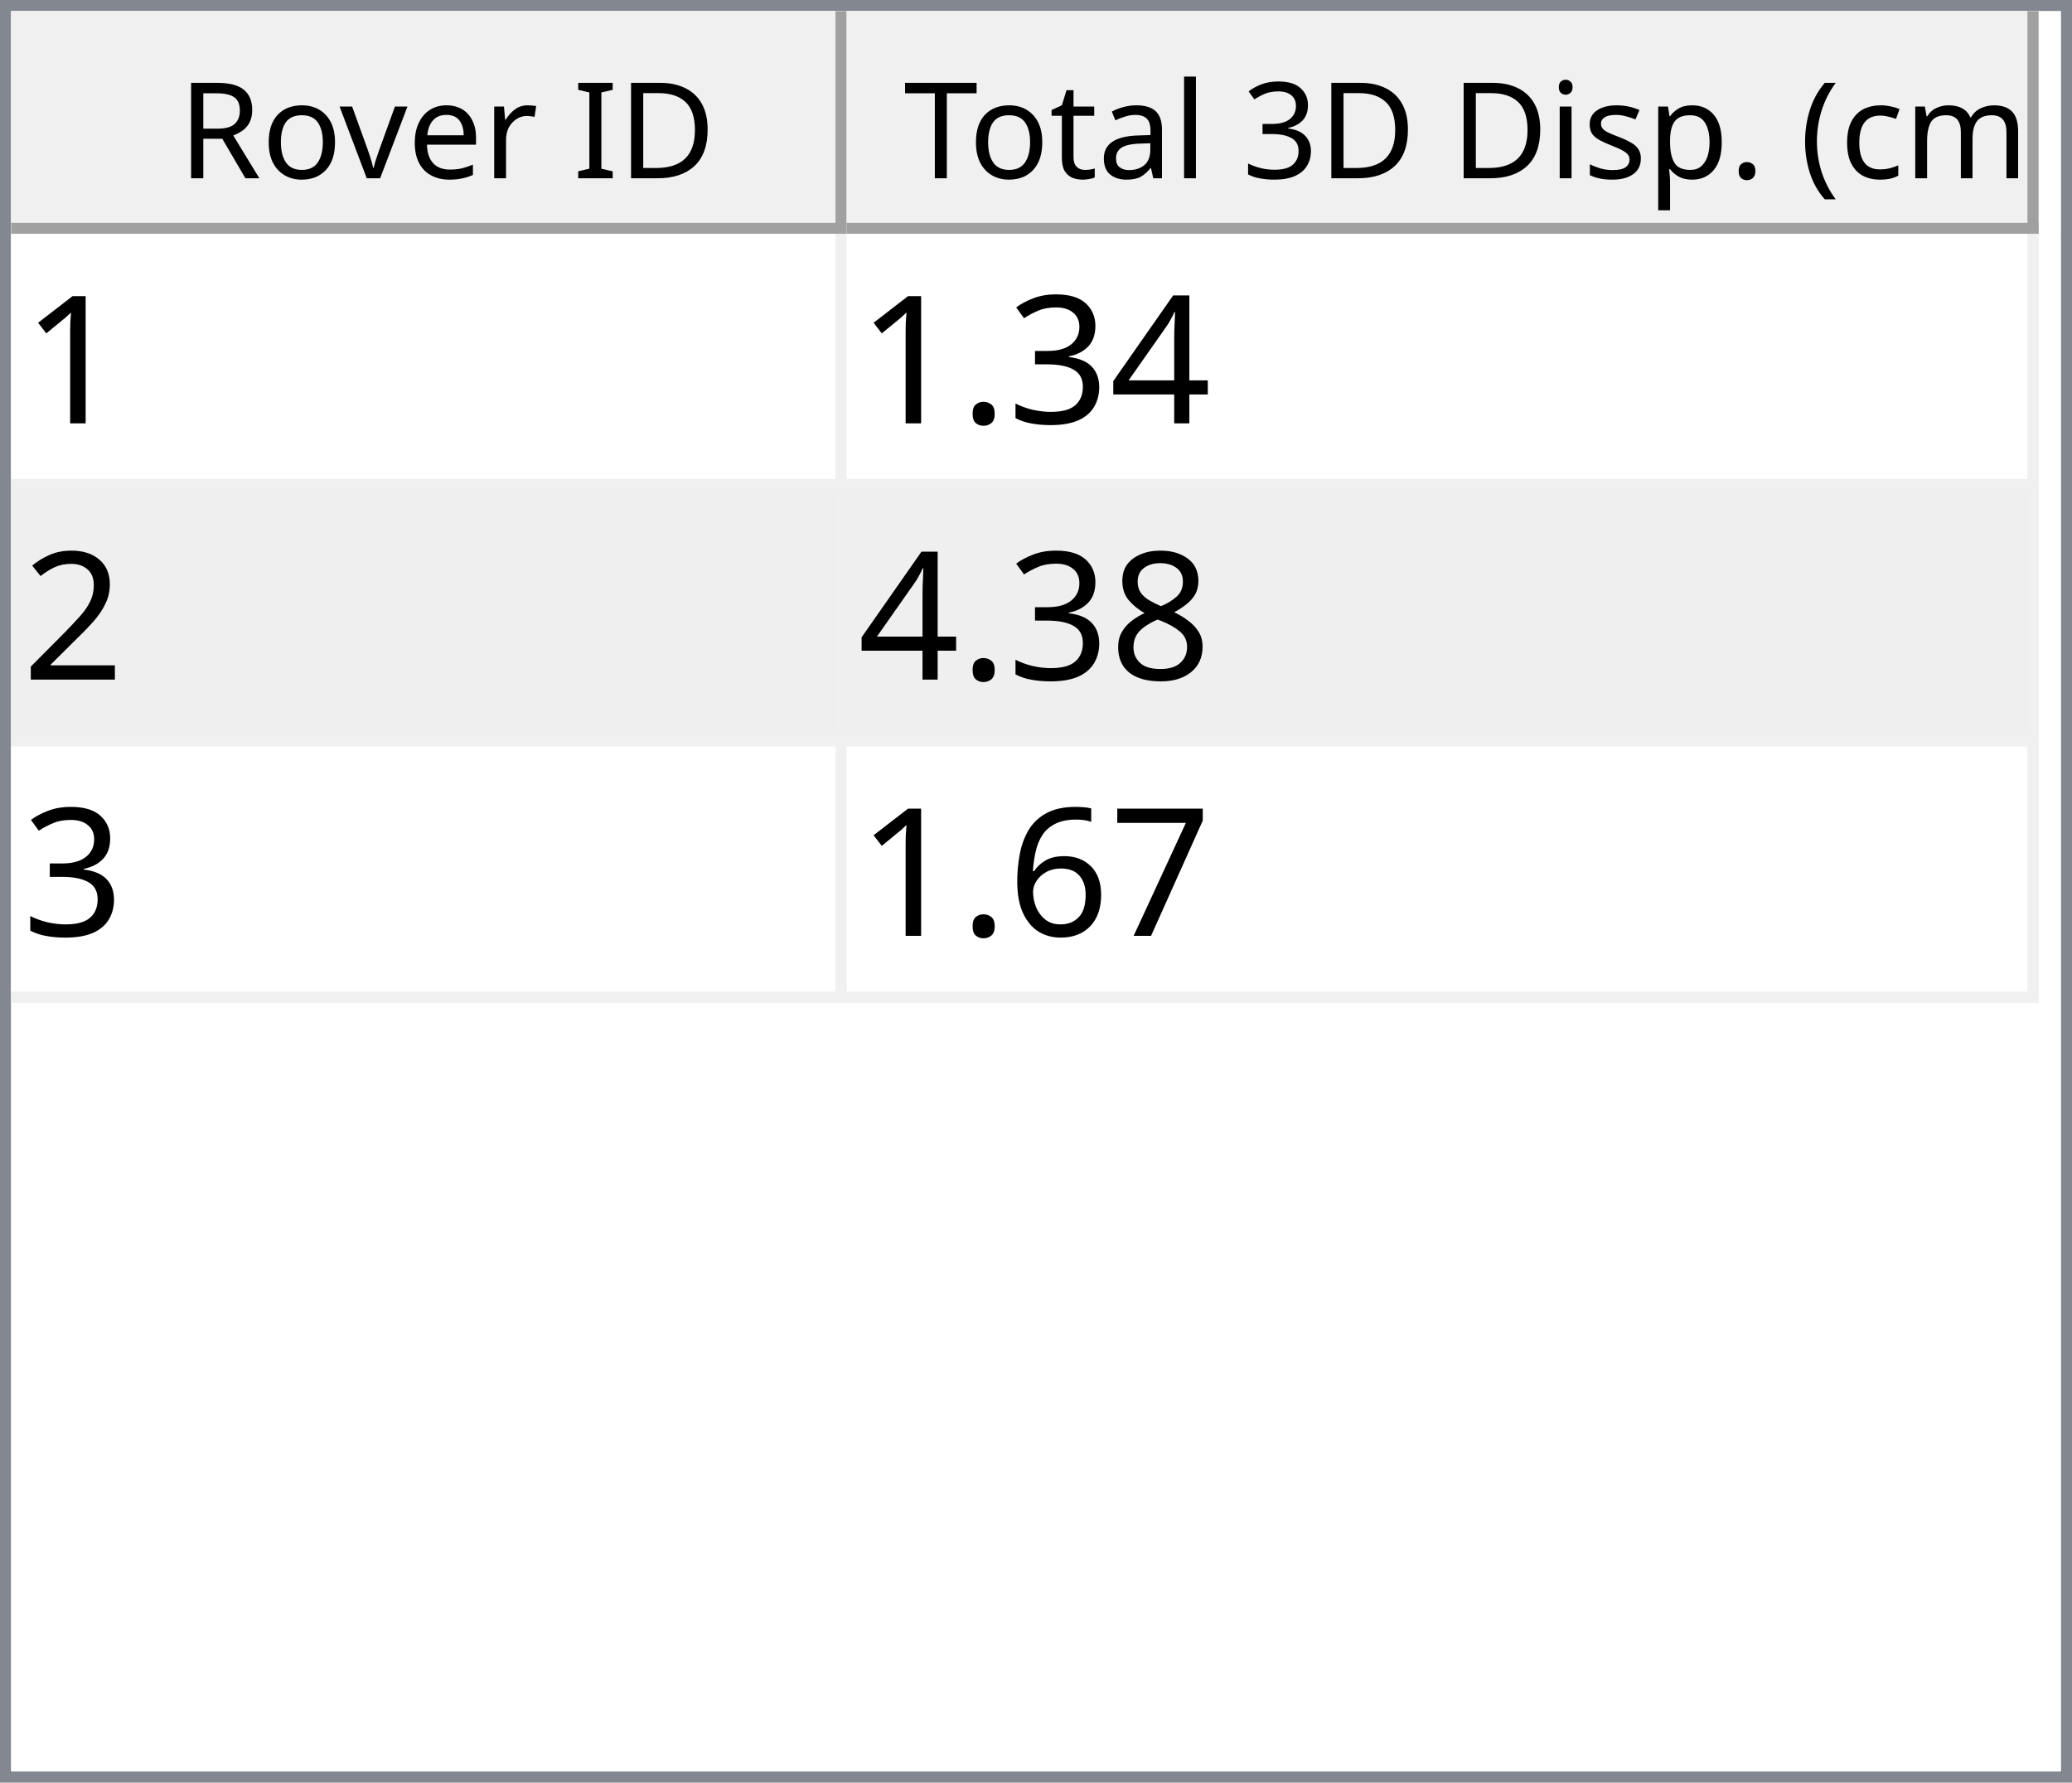
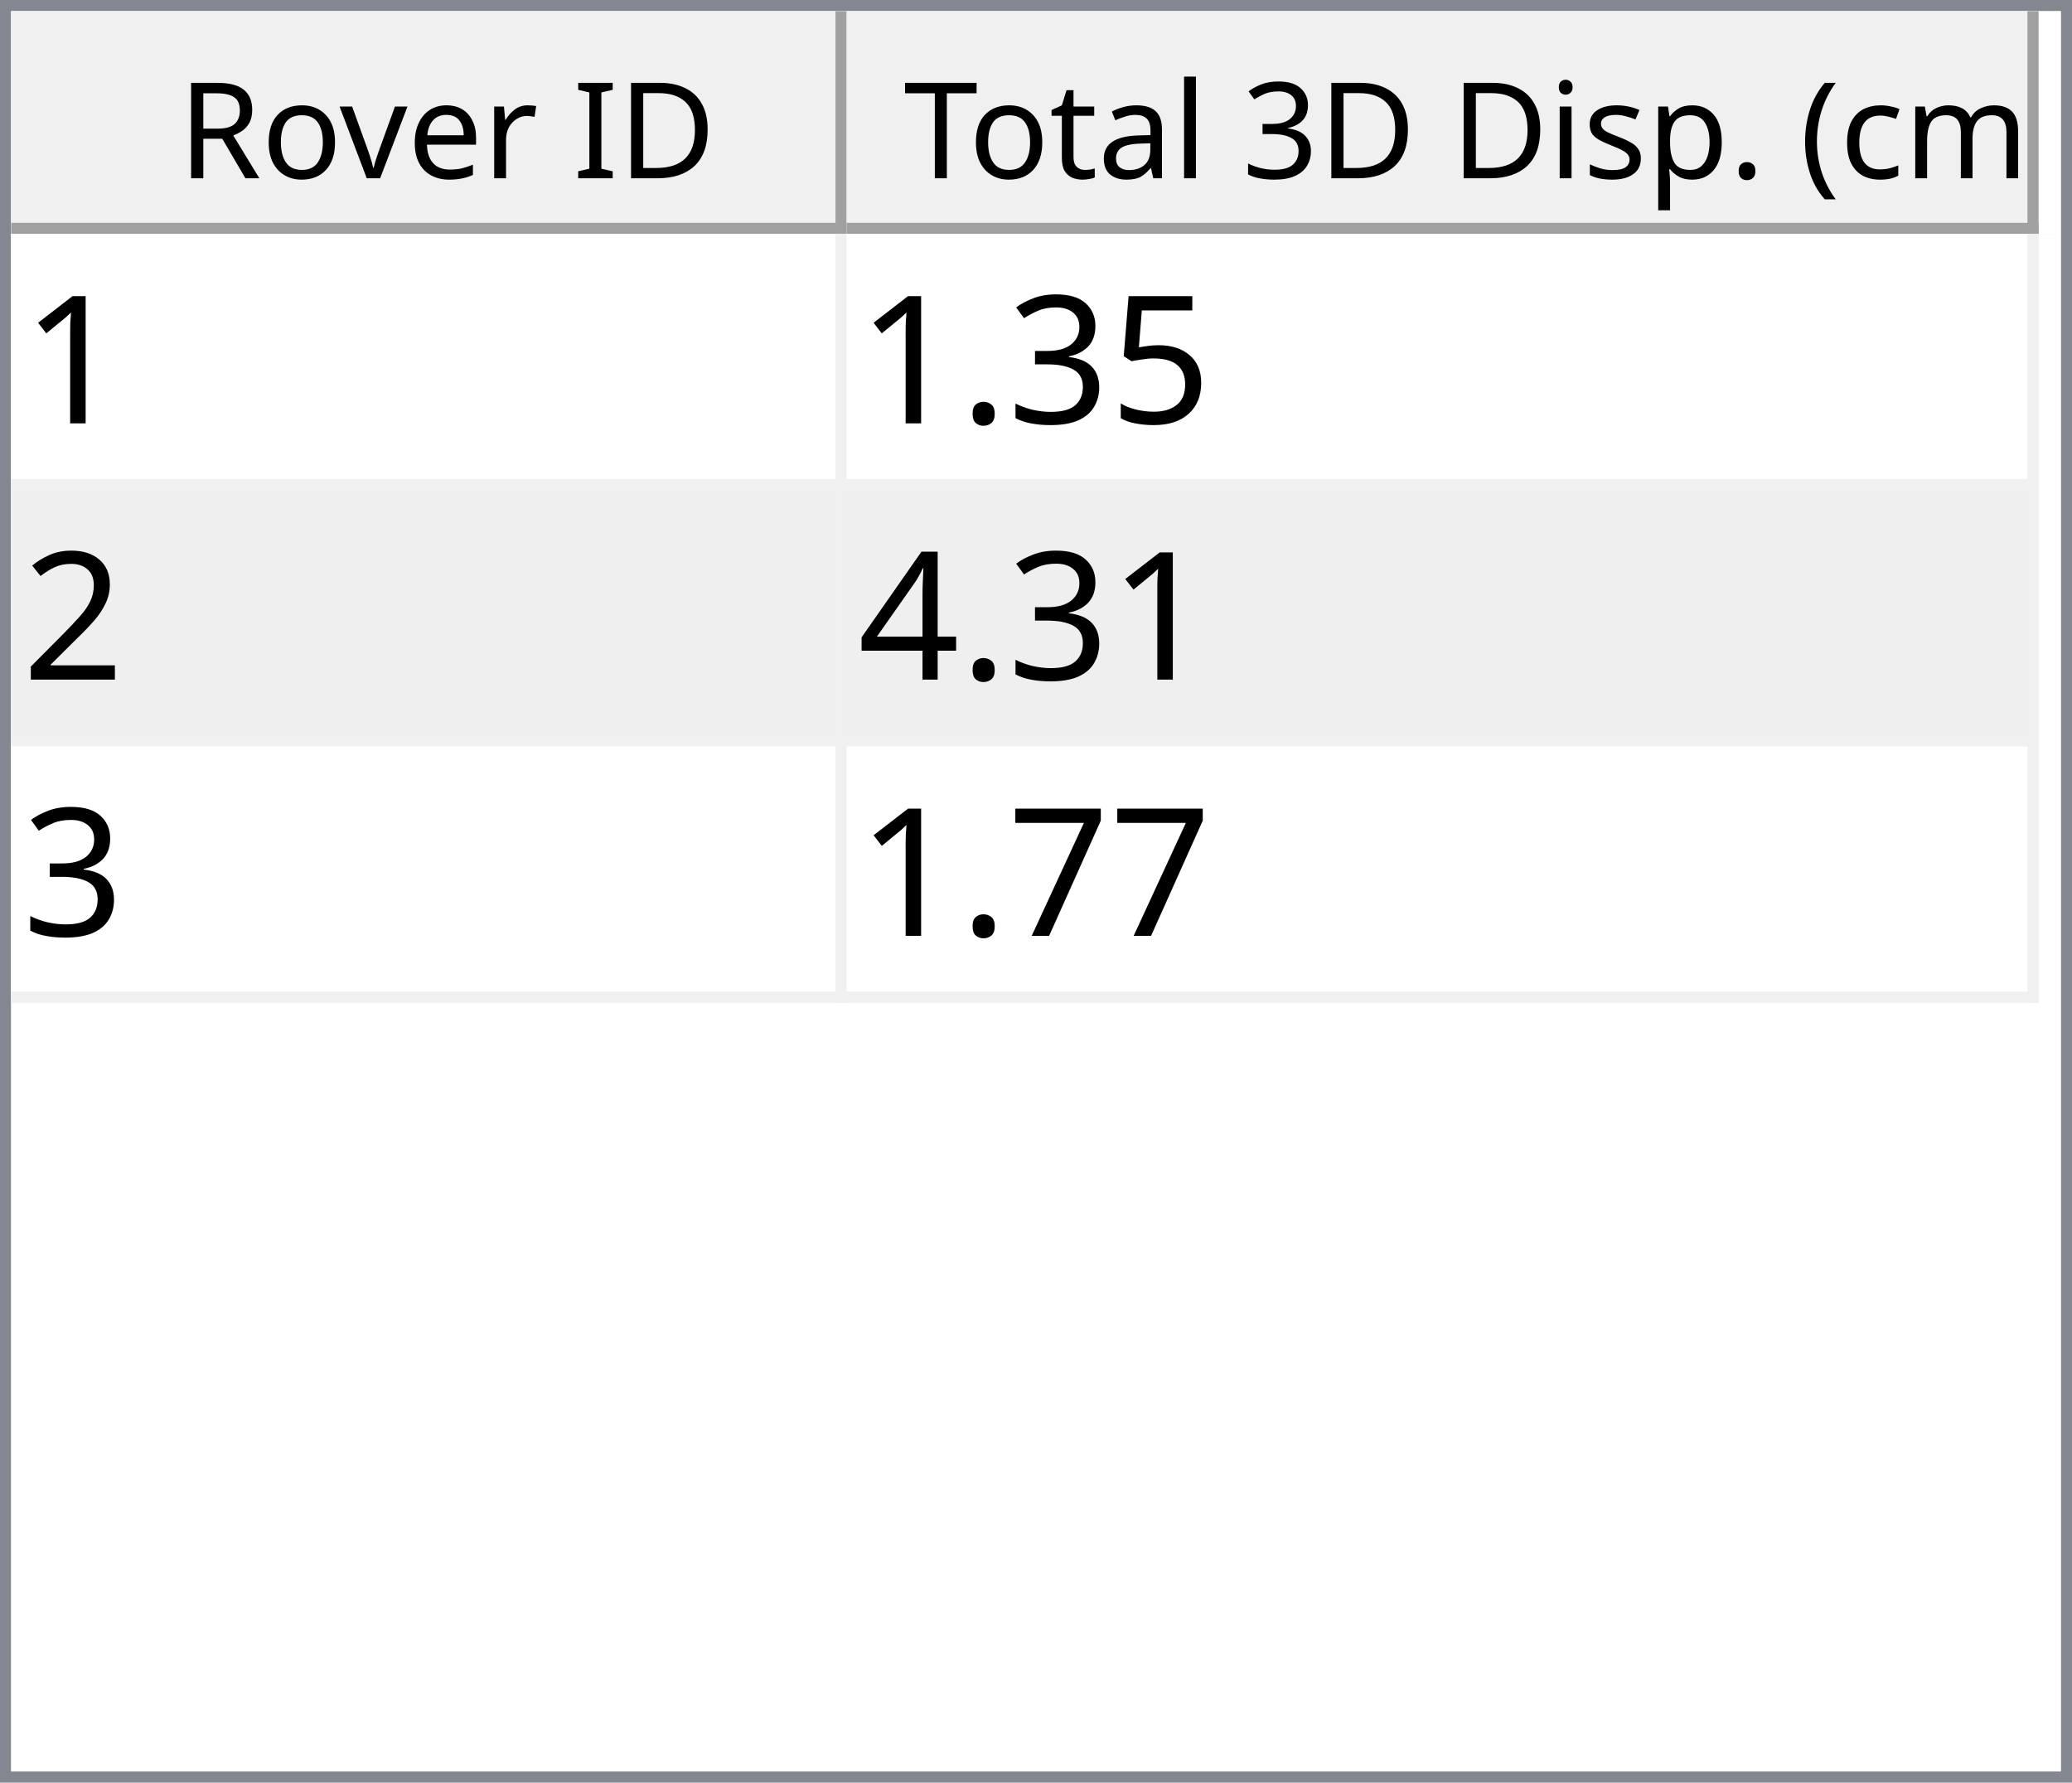
<svg xmlns="http://www.w3.org/2000/svg" style="fill-opacity:1; color-rendering:auto; color-interpolation:auto; text-rendering:auto; stroke:black; stroke-linecap:square; stroke-miterlimit:10; shape-rendering:auto; stroke-opacity:1; fill:black; stroke-dasharray:none; font-weight:normal; stroke-width:1; font-family:'Dialog'; font-style:normal; stroke-linejoin:miter; font-size:12px; stroke-dashoffset:0; image-rendering:auto;" width="186" height="160">
  <defs id="genericDefs" />
  <g>
    <defs id="defs1">
      <clipPath clipPathUnits="userSpaceOnUse" id="clipPath1">
        <path d="M0 0 L186 0 L186 160 L0 160 L0 0 Z" />
      </clipPath>
      <clipPath clipPathUnits="userSpaceOnUse" id="clipPath2">
        <path d="M0 0 L0 160 L186 160 L186 0 Z" />
      </clipPath>
      <clipPath clipPathUnits="userSpaceOnUse" id="clipPath3">
        <path d="M0 0 L0 20 L184 20 L184 0 Z" />
      </clipPath>
      <clipPath clipPathUnits="userSpaceOnUse" id="clipPath4">
        <path d="M0 0 L0 20 L75 20 L75 0 Z" />
      </clipPath>
      <clipPath clipPathUnits="userSpaceOnUse" id="clipPath5">
        <path d="M1 1 L1 19 L74 19 L74 1 Z" />
      </clipPath>
      <clipPath clipPathUnits="userSpaceOnUse" id="clipPath6">
        <path d="M0 0 L0 18 L73 18 L73 0 Z" />
      </clipPath>
      <clipPath clipPathUnits="userSpaceOnUse" id="clipPath7">
        <path d="M-0.5 -0.5 L-0.5 19.5 L74.5 19.5 L74.5 -0.5 Z" />
      </clipPath>
      <clipPath clipPathUnits="userSpaceOnUse" id="clipPath8">
        <path d="M0 0 L0 20 L107 20 L107 0 Z" />
      </clipPath>
      <clipPath clipPathUnits="userSpaceOnUse" id="clipPath9">
        <path d="M1 1 L1 19 L106 19 L106 1 Z" />
      </clipPath>
      <clipPath clipPathUnits="userSpaceOnUse" id="clipPath10">
        <path d="M0 0 L0 18 L105 18 L105 0 Z" />
      </clipPath>
      <clipPath clipPathUnits="userSpaceOnUse" id="clipPath11">
        <path d="M-0.5 -0.5 L-0.5 19.5 L106.5 19.5 L106.5 -0.5 Z" />
      </clipPath>
      <clipPath clipPathUnits="userSpaceOnUse" id="clipPath12">
        <path d="M0 0 L0 138 L184 138 L184 0 Z" />
      </clipPath>
      <clipPath clipPathUnits="userSpaceOnUse" id="clipPath13">
        <path d="M0 0 L0 69 L182 69 L182 0 Z" />
      </clipPath>
      <clipPath clipPathUnits="userSpaceOnUse" id="clipPath14">
        <path d="M-0.5 -0.5 L-0.5 68.5 L181.5 68.5 L181.5 -0.5 Z" />
      </clipPath>
      <clipPath clipPathUnits="userSpaceOnUse" id="clipPath15">
        <path d="M0 0 L0 22 L74 22 L74 0 Z" />
      </clipPath>
      <clipPath clipPathUnits="userSpaceOnUse" id="clipPath16">
        <path d="M0 0 L0 22 L106 22 L106 0 Z" />
      </clipPath>
      <font horiz-adv-x="64.551" id="font1">
        <font-face ascent="107.91" descent="25.098" units-per-em="100" style="font-style:normal; font-family:Segoe UI; font-weight:normal;" />
        <missing-glyph horiz-adv-x="64.551" d="M8.109 0 L8.109 68.266 L56.453 68.266 L56.453 0 L8.109 0 ZM15.328 7.234 L49.219 7.234 L49.219 61.031 L15.328 61.031 L15.328 7.234 Z" />
        <glyph unicode="D" horiz-adv-x="70.117" d="M9.188 0 L9.188 70.016 L28.516 70.016 Q65.531 70.016 65.531 35.891 Q65.531 19.672 55.25 9.836 Q44.969 0 27.734 0 L9.188 0 ZM17.391 62.594 L17.391 7.422 L27.828 7.422 Q41.609 7.422 49.273 14.797 Q56.938 22.172 56.938 35.688 Q56.938 62.594 28.328 62.594 L17.391 62.594 Z" />
        <glyph unicode="I" horiz-adv-x="26.611" d="M17.391 0 L9.188 0 L9.188 70.016 L17.391 70.016 L17.391 0 Z" />
        <glyph unicode=" " horiz-adv-x="27.393" d="" />
        <glyph unicode="r" horiz-adv-x="34.766" d="M34.188 41.891 Q32.078 43.5 28.125 43.5 Q23 43.5 19.555 38.672 Q16.109 33.844 16.109 25.484 L16.109 0 L8.109 0 L8.109 50 L16.109 50 L16.109 39.703 L16.312 39.703 Q18.016 44.969 21.531 47.922 Q25.047 50.875 29.391 50.875 Q32.516 50.875 34.188 50.203 L34.188 41.891 Z" />
        <glyph unicode="e" horiz-adv-x="52.295" d="M48.297 23 L12.984 23 Q13.188 14.656 17.484 10.109 Q21.781 5.562 29.297 5.562 Q37.75 5.562 44.828 11.141 L44.828 3.609 Q38.234 -1.172 27.391 -1.172 Q16.797 -1.172 10.742 5.641 Q4.688 12.453 4.688 24.812 Q4.688 36.469 11.305 43.82 Q17.922 51.172 27.734 51.172 Q37.547 51.172 42.922 44.828 Q48.297 38.484 48.297 27.203 L48.297 23 ZM40.094 29.781 Q40.047 36.719 36.75 40.578 Q33.453 44.438 27.594 44.438 Q21.922 44.438 17.969 40.383 Q14.016 36.328 13.094 29.781 L40.094 29.781 Z" />
        <glyph unicode="v" horiz-adv-x="47.9" d="M47.406 50 L27.484 0 L19.625 0 L0.688 50 L9.469 50 L22.172 13.672 Q23.578 9.672 23.922 6.688 L24.125 6.688 Q24.609 10.453 25.688 13.484 L38.969 50 L47.406 50 Z" />
        <glyph unicode="o" horiz-adv-x="58.594" d="M29 -1.172 Q17.922 -1.172 11.305 5.836 Q4.688 12.844 4.688 24.422 Q4.688 37.016 11.57 44.094 Q18.453 51.172 30.172 51.172 Q41.359 51.172 47.633 44.289 Q53.906 37.406 53.906 25.203 Q53.906 13.234 47.141 6.031 Q40.375 -1.172 29 -1.172 ZM29.594 44.438 Q21.875 44.438 17.383 39.188 Q12.891 33.938 12.891 24.703 Q12.891 15.828 17.43 10.695 Q21.969 5.562 29.594 5.562 Q37.359 5.562 41.531 10.594 Q45.703 15.625 45.703 24.906 Q45.703 34.281 41.531 39.359 Q37.359 44.438 29.594 44.438 Z" />
        <glyph unicode="R" horiz-adv-x="59.814" d="M59.375 0 L49.609 0 L37.891 19.625 Q36.281 22.359 34.766 24.289 Q33.25 26.219 31.664 27.438 Q30.078 28.656 28.25 29.219 Q26.422 29.781 24.125 29.781 L17.391 29.781 L17.391 0 L9.188 0 L9.188 70.016 L30.078 70.016 Q34.672 70.016 38.555 68.867 Q42.438 67.719 45.289 65.375 Q48.141 63.031 49.758 59.547 Q51.375 56.062 51.375 51.375 Q51.375 47.703 50.273 44.656 Q49.172 41.609 47.148 39.211 Q45.125 36.812 42.266 35.133 Q39.406 33.453 35.844 32.516 L35.844 32.328 Q37.594 31.547 38.891 30.547 Q40.188 29.547 41.359 28.18 Q42.531 26.812 43.68 25.078 Q44.828 23.344 46.234 21.047 L59.375 0 ZM17.391 62.594 L17.391 37.203 L28.516 37.203 Q31.594 37.203 34.203 38.133 Q36.812 39.062 38.719 40.797 Q40.625 42.531 41.703 45.047 Q42.781 47.562 42.781 50.688 Q42.781 56.297 39.141 59.445 Q35.5 62.594 28.609 62.594 L17.391 62.594 Z" />
        <glyph unicode=")" horiz-adv-x="30.176" d="M8.297 -15.922 L1.172 -15.922 Q16.406 2.344 16.406 26.812 Q16.406 51.469 1.078 70.016 L8.297 70.016 Q23.531 52.156 23.531 26.703 Q23.531 1.375 8.297 -15.922 Z" />
        <glyph unicode="m" horiz-adv-x="86.133" d="M79.109 0 L71.094 0 L71.094 28.719 Q71.094 37.016 68.531 40.727 Q65.969 44.438 59.906 44.438 Q54.781 44.438 51.195 39.75 Q47.609 35.062 47.609 28.516 L47.609 0 L39.594 0 L39.594 29.688 Q39.594 44.438 28.219 44.438 Q22.953 44.438 19.531 40.016 Q16.109 35.594 16.109 28.516 L16.109 0 L8.109 0 L8.109 50 L16.109 50 L16.109 42.094 L16.312 42.094 Q21.625 51.172 31.844 51.172 Q36.969 51.172 40.773 48.312 Q44.578 45.453 46 40.828 Q51.562 51.172 62.594 51.172 Q79.109 51.172 79.109 30.812 L79.109 0 Z" />
        <glyph unicode="c" horiz-adv-x="46.191" d="M42.188 2.297 Q36.422 -1.172 28.516 -1.172 Q17.828 -1.172 11.258 5.789 Q4.688 12.75 4.688 23.828 Q4.688 36.188 11.766 43.68 Q18.844 51.172 30.672 51.172 Q37.25 51.172 42.281 48.734 L42.281 40.531 Q36.719 44.438 30.375 44.438 Q22.703 44.438 17.797 38.945 Q12.891 33.453 12.891 24.516 Q12.891 15.719 17.508 10.641 Q22.125 5.562 29.891 5.562 Q36.422 5.562 42.188 9.906 L42.188 2.297 Z" />
        <glyph unicode="(" horiz-adv-x="30.176" d="M29.109 -15.922 L21.969 -15.922 Q6.844 1.375 6.844 26.703 Q6.844 52.156 21.969 70.016 L29.203 70.016 Q13.875 51.469 13.875 26.812 Q13.875 2.344 29.109 -15.922 Z" />
        <glyph unicode="." horiz-adv-x="21.68" d="M10.891 -1.078 Q8.641 -1.078 7.055 0.539 Q5.469 2.156 5.469 4.391 Q5.469 6.641 7.055 8.273 Q8.641 9.906 10.891 9.906 Q13.188 9.906 14.797 8.273 Q16.406 6.641 16.406 4.391 Q16.406 2.156 14.797 0.539 Q13.188 -1.078 10.891 -1.078 Z" />
        <glyph unicode="p" horiz-adv-x="58.789" d="M16.312 7.234 L16.109 7.234 L16.109 -23 L8.109 -23 L8.109 50 L16.109 50 L16.109 41.219 L16.312 41.219 Q22.219 51.172 33.594 51.172 Q43.266 51.172 48.688 44.461 Q54.109 37.75 54.109 26.469 Q54.109 13.922 48 6.375 Q41.891 -1.172 31.297 -1.172 Q21.578 -1.172 16.312 7.234 ZM16.109 27.391 L16.109 20.406 Q16.109 14.203 20.141 9.883 Q24.172 5.562 30.375 5.562 Q37.641 5.562 41.773 11.133 Q45.906 16.703 45.906 26.609 Q45.906 34.969 42.047 39.703 Q38.188 44.438 31.594 44.438 Q24.609 44.438 20.359 39.578 Q16.109 34.719 16.109 27.391 Z" />
        <glyph unicode="s" horiz-adv-x="42.432" d="M5.078 1.812 L5.078 10.406 Q11.625 5.562 19.484 5.562 Q30.031 5.562 30.031 12.594 Q30.031 14.594 29.125 15.992 Q28.219 17.391 26.68 18.461 Q25.141 19.531 23.07 20.383 Q21 21.234 18.609 22.172 Q15.281 23.484 12.766 24.828 Q10.25 26.172 8.57 27.859 Q6.891 29.547 6.031 31.695 Q5.172 33.844 5.172 36.719 Q5.172 40.234 6.789 42.945 Q8.406 45.656 11.086 47.484 Q13.766 49.312 17.211 50.242 Q20.656 51.172 24.312 51.172 Q30.812 51.172 35.938 48.922 L35.938 40.828 Q30.422 44.438 23.25 44.438 Q21 44.438 19.195 43.922 Q17.391 43.406 16.094 42.477 Q14.797 41.547 14.086 40.258 Q13.375 38.969 13.375 37.406 Q13.375 35.453 14.086 34.133 Q14.797 32.812 16.164 31.789 Q17.531 30.766 19.484 29.938 Q21.438 29.109 23.922 28.125 Q27.25 26.859 29.883 25.516 Q32.516 24.172 34.375 22.484 Q36.234 20.797 37.234 18.602 Q38.234 16.406 38.234 13.375 Q38.234 9.672 36.602 6.938 Q34.969 4.203 32.234 2.398 Q29.5 0.594 25.93 -0.289 Q22.359 -1.172 18.453 -1.172 Q10.75 -1.172 5.078 1.812 Z" />
        <glyph unicode="i" horiz-adv-x="24.219" d="M12.203 62.703 Q10.062 62.703 8.547 64.164 Q7.031 65.625 7.031 67.875 Q7.031 70.125 8.547 71.609 Q10.062 73.094 12.203 73.094 Q14.406 73.094 15.945 71.609 Q17.484 70.125 17.484 67.875 Q17.484 65.719 15.945 64.211 Q14.406 62.703 12.203 62.703 ZM16.109 0 L8.109 0 L8.109 50 L16.109 50 L16.109 0 Z" />
        <glyph unicode="3" horiz-adv-x="53.906" d="M46.531 19.828 Q46.531 15.094 44.75 11.211 Q42.969 7.328 39.719 4.57 Q36.469 1.812 31.93 0.297 Q27.391 -1.219 21.922 -1.219 Q11.922 -1.219 6 2.594 L6 11.188 Q13.094 5.609 22.219 5.609 Q25.875 5.609 28.828 6.539 Q31.781 7.469 33.906 9.227 Q36.031 10.984 37.18 13.477 Q38.328 15.969 38.328 19.094 Q38.328 32.812 18.797 32.812 L12.984 32.812 L12.984 39.594 L18.5 39.594 Q35.797 39.594 35.797 52.484 Q35.797 64.406 22.609 64.406 Q15.188 64.406 8.688 59.422 L8.688 67.188 Q15.375 71.188 24.609 71.188 Q29 71.188 32.57 69.969 Q36.141 68.75 38.68 66.555 Q41.219 64.359 42.609 61.281 Q44 58.203 44 54.5 Q44 40.672 30.031 36.719 L30.031 36.531 Q33.594 36.141 36.625 34.797 Q39.656 33.453 41.852 31.305 Q44.047 29.156 45.289 26.25 Q46.531 23.344 46.531 19.828 Z" />
        <glyph unicode="l" horiz-adv-x="24.219" d="M16.109 0 L8.109 0 L8.109 74.031 L16.109 74.031 L16.109 0 Z" />
        <glyph unicode="a" horiz-adv-x="50.879" d="M43.891 0 L35.891 0 L35.891 7.812 L35.688 7.812 Q30.469 -1.172 20.312 -1.172 Q12.844 -1.172 8.617 2.781 Q4.391 6.734 4.391 13.281 Q4.391 27.297 20.906 29.594 L35.891 31.688 Q35.891 44.438 25.594 44.438 Q16.547 44.438 9.281 38.281 L9.281 46.484 Q16.656 51.172 26.266 51.172 Q43.891 51.172 43.891 32.516 L43.891 0 ZM35.891 25.297 L23.828 23.641 Q18.266 22.859 15.43 20.875 Q12.594 18.891 12.594 13.875 Q12.594 10.203 15.211 7.883 Q17.828 5.562 22.172 5.562 Q28.125 5.562 32.008 9.742 Q35.891 13.922 35.891 20.312 L35.891 25.297 Z" />
        <glyph unicode="t" horiz-adv-x="33.887" d="M31.297 0.484 Q28.469 -1.078 23.828 -1.078 Q10.688 -1.078 10.688 13.578 L10.688 43.172 L2.094 43.172 L2.094 50 L10.688 50 L10.688 62.203 L18.703 64.797 L18.703 50 L31.297 50 L31.297 43.172 L18.703 43.172 L18.703 14.984 Q18.703 9.969 20.414 7.82 Q22.125 5.672 26.078 5.672 Q29.109 5.672 31.297 7.328 L31.297 0.484 Z" />
        <glyph unicode="T" horiz-adv-x="52.393" d="M50.594 62.594 L30.375 62.594 L30.375 0 L22.172 0 L22.172 62.594 L2 62.594 L2 70.016 L50.594 70.016 L50.594 62.594 Z" />
      </font>
      <font horiz-adv-x="75.0" id="font2">
        <font-face ascent="100.537" descent="21.973" units-per-em="100" style="font-style:normal; font-family:sans-serif; font-weight:normal;" />
        <missing-glyph horiz-adv-x="75.0" d="M12.5 0 L12.5 62.5 L62.5 62.5 L62.5 0 L12.5 0 ZM14.062 1.562 L60.938 1.562 L60.938 60.938 L14.062 60.938 L14.062 1.562 Z" />
        <glyph unicode="1" horiz-adv-x="55.615" d="M37.25 0 L28.469 0 L28.469 56 Q25.297 52.984 20.141 49.953 Q14.984 46.922 10.891 45.406 L10.891 53.906 Q18.266 57.375 23.781 62.305 Q29.297 67.234 31.594 71.875 L37.25 71.875 L37.25 0 Z" />
-         <glyph unicode="4" horiz-adv-x="55.615" d="M32.328 0 L32.328 17.141 L1.266 17.141 L1.266 25.203 L33.938 71.578 L41.109 71.578 L41.109 25.203 L50.781 25.203 L50.781 17.141 L41.109 17.141 L41.109 0 L32.328 0 ZM32.328 25.203 L32.328 57.469 L9.906 25.203 L32.328 25.203 Z" />
+         <glyph unicode="5" horiz-adv-x="55.615" d="M4.156 18.75 L13.375 19.531 Q14.406 12.797 18.141 9.398 Q21.875 6 27.156 6 Q33.5 6 37.891 10.789 Q42.281 15.578 42.281 23.484 Q42.281 31 38.062 35.352 Q33.844 39.703 27 39.703 Q22.75 39.703 19.336 37.773 Q15.922 35.844 13.969 32.766 L5.719 33.844 L12.641 70.609 L48.25 70.609 L48.25 62.203 L19.672 62.203 L15.828 42.969 Q22.266 47.469 29.344 47.469 Q38.719 47.469 45.164 40.969 Q51.609 34.469 51.609 24.266 Q51.609 14.547 45.953 7.469 Q39.062 -1.219 27.156 -1.219 Q17.391 -1.219 11.211 4.25 Q5.031 9.719 4.156 18.75 Z" />
        <glyph unicode="3" horiz-adv-x="55.615" d="M4.203 18.891 L12.984 20.062 Q14.5 12.594 18.141 9.297 Q21.781 6 27 6 Q33.203 6 37.477 10.297 Q41.75 14.594 41.75 20.953 Q41.75 27 37.797 30.93 Q33.844 34.859 27.734 34.859 Q25.25 34.859 21.531 33.891 L22.516 41.609 Q23.391 41.5 23.922 41.5 Q29.547 41.5 34.039 44.43 Q38.531 47.359 38.531 53.469 Q38.531 58.297 35.258 61.477 Q31.984 64.656 26.812 64.656 Q21.688 64.656 18.266 61.43 Q14.844 58.203 13.875 51.766 L5.078 53.328 Q6.688 62.156 12.398 67.016 Q18.109 71.875 26.609 71.875 Q32.469 71.875 37.398 69.359 Q42.328 66.844 44.945 62.5 Q47.562 58.156 47.562 53.266 Q47.562 48.641 45.07 44.828 Q42.578 41.016 37.703 38.766 Q44.047 37.312 47.562 32.695 Q51.078 28.078 51.078 21.141 Q51.078 11.766 44.242 5.25 Q37.406 -1.266 26.953 -1.266 Q17.531 -1.266 11.305 4.352 Q5.078 9.969 4.203 18.891 Z" />
        <glyph unicode="." horiz-adv-x="27.783" d="M9.078 0 L9.078 10.016 L19.094 10.016 L19.094 0 L9.078 0 Z" />
        <glyph unicode="2" horiz-adv-x="55.615" d="M50.344 8.453 L50.344 0 L3.031 0 Q2.938 3.172 4.047 6.109 Q5.859 10.938 9.836 15.625 Q13.812 20.312 21.344 26.469 Q33.016 36.031 37.117 41.625 Q41.219 47.219 41.219 52.203 Q41.219 57.422 37.477 61.008 Q33.734 64.594 27.734 64.594 Q21.391 64.594 17.578 60.789 Q13.766 56.984 13.719 50.25 L4.688 51.172 Q5.609 61.281 11.664 66.578 Q17.719 71.875 27.938 71.875 Q38.234 71.875 44.242 66.164 Q50.25 60.453 50.25 52 Q50.25 47.703 48.492 43.555 Q46.734 39.406 42.656 34.812 Q38.578 30.219 29.109 22.219 Q21.188 15.578 18.945 13.211 Q16.703 10.844 15.234 8.453 L50.344 8.453 Z" />
-         <glyph unicode="8" horiz-adv-x="55.615" d="M17.672 38.812 Q12.203 40.828 9.57 44.539 Q6.938 48.25 6.938 53.422 Q6.938 61.234 12.555 66.555 Q18.172 71.875 27.484 71.875 Q36.859 71.875 42.578 66.43 Q48.297 60.984 48.297 53.172 Q48.297 48.188 45.68 44.508 Q43.062 40.828 37.75 38.812 Q44.344 36.672 47.781 31.883 Q51.219 27.094 51.219 20.453 Q51.219 11.281 44.727 5.031 Q38.234 -1.219 27.641 -1.219 Q17.047 -1.219 10.547 5.055 Q4.047 11.328 4.047 20.703 Q4.047 27.688 7.594 32.398 Q11.141 37.109 17.672 38.812 ZM15.922 53.719 Q15.922 48.641 19.195 45.414 Q22.469 42.188 27.688 42.188 Q32.766 42.188 36.016 45.383 Q39.266 48.578 39.266 53.219 Q39.266 58.062 35.914 61.359 Q32.562 64.656 27.594 64.656 Q22.562 64.656 19.242 61.43 Q15.922 58.203 15.922 53.719 ZM13.094 20.656 Q13.094 16.891 14.875 13.375 Q16.656 9.859 20.172 7.93 Q23.688 6 27.734 6 Q34.031 6 38.133 10.055 Q42.234 14.109 42.234 20.359 Q42.234 26.703 38.016 30.859 Q33.797 35.016 27.438 35.016 Q21.234 35.016 17.164 30.914 Q13.094 26.812 13.094 20.656 Z" />
+         <glyph unicode="4" horiz-adv-x="55.615" d="M32.328 0 L32.328 17.141 L1.266 17.141 L1.266 25.203 L33.938 71.578 L41.109 71.578 L41.109 25.203 L50.781 25.203 L50.781 17.141 L41.109 17.141 L41.109 0 L32.328 0 ZM32.328 25.203 L32.328 57.469 L9.906 25.203 L32.328 25.203 Z" />
        <glyph unicode="7" horiz-adv-x="55.615" d="M4.734 62.203 L4.734 70.656 L51.078 70.656 L51.078 63.812 Q44.234 56.547 37.523 44.484 Q30.812 32.422 27.156 19.672 Q24.516 10.688 23.781 0 L14.75 0 Q14.891 8.453 18.062 20.414 Q21.234 32.375 27.172 43.484 Q33.109 54.594 39.797 62.203 L4.734 62.203 Z" />
-         <glyph unicode="6" horiz-adv-x="55.615" d="M49.75 54.047 L41.016 53.375 Q39.844 58.547 37.703 60.891 Q34.125 64.656 28.906 64.656 Q24.703 64.656 21.531 62.312 Q17.391 59.281 14.992 53.469 Q12.594 47.656 12.5 36.922 Q15.672 41.75 20.266 44.094 Q24.859 46.438 29.891 46.438 Q38.672 46.438 44.852 39.969 Q51.031 33.5 51.031 23.25 Q51.031 16.5 48.125 10.719 Q45.219 4.938 40.141 1.859 Q35.062 -1.219 28.609 -1.219 Q17.625 -1.219 10.695 6.859 Q3.766 14.938 3.766 33.5 Q3.766 54.25 11.422 63.672 Q18.109 71.875 29.438 71.875 Q37.891 71.875 43.289 67.141 Q48.688 62.406 49.75 54.047 ZM13.875 23.188 Q13.875 18.656 15.797 14.508 Q17.719 10.359 21.188 8.18 Q24.656 6 28.469 6 Q34.031 6 38.039 10.492 Q42.047 14.984 42.047 22.703 Q42.047 30.125 38.086 34.398 Q34.125 38.672 28.125 38.672 Q22.172 38.672 18.023 34.398 Q13.875 30.125 13.875 23.188 Z" />
      </font>
    </defs>
    <g style="fill:white; stroke:white;">
      <rect x="0" y="0" width="186" style="clip-path:url(#clipPath1); stroke:none;" height="160" />
    </g>
    <g style="fill:white; text-rendering:optimizeSpeed; color-rendering:optimizeSpeed; image-rendering:optimizeSpeed; shape-rendering:crispEdges; stroke:white; color-interpolation:sRGB;">
      <rect x="0" width="186" height="160" y="0" style="stroke:none;" />
      <path style="stroke:none;" d="M0 160 L186 160 L186 0 L0 0 Z" />
    </g>
    <g style="fill:rgb(240,240,240); font-family:'Segoe UI'; stroke:rgb(240,240,240);">
      <rect x="0" y="0" width="186" style="clip-path:url(#clipPath2); stroke:none;" height="160" />
    </g>
    <g style="fill:rgb(130,135,144); font-family:'Segoe UI'; stroke:rgb(130,135,144);">
      <path d="M0 0 L186 0 L186 160 L0 160 L0 0 ZM1 1 L185 1 L185 159 L1 159 L1 1 Z" style="fill-rule:evenodd; clip-path:url(#clipPath2); stroke:none;" />
    </g>
    <g style="fill:white; font-family:'Segoe UI'; stroke:white;" transform="translate(1,1)">
      <rect x="0" y="0" width="184" style="clip-path:url(#clipPath3); stroke:none;" height="20" />
    </g>
    <g style="fill:rgb(240,240,240); font-family:'Segoe UI'; stroke:rgb(240,240,240);" transform="translate(1,1)">
      <rect x="0" y="0" width="75" style="clip-path:url(#clipPath4); stroke:none;" height="20" />
    </g>
    <g style="font-family:'Segoe UI';" transform="translate(2,2)">
      <text x="14" xml:space="preserve" y="14" style="clip-path:url(#clipPath6); stroke:none;">Rover ID</text>
    </g>
    <g style="fill:rgb(160,160,160); font-family:'Segoe UI'; stroke:rgb(160,160,160); stroke-linejoin:bevel;" transform="translate(1.5,1.5)">
      <line x1="74" x2="74" y1="0" style="fill:none; clip-path:url(#clipPath7);" y2="19" />
    </g>
    <g style="fill:rgb(160,160,160); font-family:'Segoe UI'; stroke:rgb(160,160,160); stroke-linejoin:bevel;" transform="matrix(1,0,0,1,1,1) translate(0.5,0.5)">
      <line x1="0" x2="74" y1="19" style="fill:none; clip-path:url(#clipPath7);" y2="19" />
    </g>
    <g style="fill:rgb(240,240,240); font-family:'Segoe UI'; stroke:rgb(240,240,240);" transform="translate(76,1)">
      <rect x="0" y="0" width="107" style="clip-path:url(#clipPath8); stroke:none;" height="20" />
    </g>
    <g style="font-family:'Segoe UI';" transform="translate(77,2)">
      <text x="1" xml:space="preserve" y="14" style="clip-path:url(#clipPath10); stroke:none;"> Total 3D Disp. (cm)</text>
    </g>
    <g style="fill:rgb(160,160,160); font-family:'Segoe UI'; stroke:rgb(160,160,160); stroke-linejoin:bevel;" transform="translate(76.5,1.5)">
      <line x1="106" x2="106" y1="0" style="fill:none; clip-path:url(#clipPath11);" y2="19" />
    </g>
    <g style="fill:rgb(160,160,160); font-family:'Segoe UI'; stroke:rgb(160,160,160); stroke-linejoin:bevel;" transform="matrix(1,0,0,1,76,1) translate(0.5,0.5)">
      <line x1="0" x2="106" y1="19" style="fill:none; clip-path:url(#clipPath11);" y2="19" />
    </g>
    <g style="fill:white; font-family:'Segoe UI'; stroke:white;" transform="translate(1,21)">
      <rect x="0" y="0" width="184" style="clip-path:url(#clipPath12); stroke:none;" height="138" />
    </g>
    <g style="fill:rgb(240,240,240); font-size:16px; font-family:sans-serif; stroke:rgb(240,240,240);" transform="translate(1,21)">
      <rect x="0" y="0" width="182" style="clip-path:url(#clipPath13); stroke:none;" height="69" />
      <line transform="translate(0.5,0.5)" x1="0" x2="181" y1="22" style="clip-path:url(#clipPath14); fill:none; stroke-linejoin:bevel;" y2="22" />
    </g>
    <g transform="matrix(1,0,0,1,1,21) translate(0.5,0.5)" style="fill:rgb(240,240,240); font-size:16px; font-family:sans-serif; stroke:rgb(240,240,240); stroke-linejoin:bevel;">
      <line x1="0" x2="181" y1="45" style="fill:none; clip-path:url(#clipPath14);" y2="45" />
    </g>
    <g transform="matrix(1,0,0,1,1,21) translate(0.5,0.5)" style="fill:rgb(240,240,240); font-size:16px; font-family:sans-serif; stroke:rgb(240,240,240); stroke-linejoin:bevel;">
      <line x1="0" x2="181" y1="68" style="fill:none; clip-path:url(#clipPath14);" y2="68" />
    </g>
    <g transform="matrix(1,0,0,1,1,21) translate(0.5,0.5)" style="fill:rgb(240,240,240); font-size:16px; font-family:sans-serif; stroke:rgb(240,240,240); stroke-linejoin:bevel;">
      <line x1="74" x2="74" y1="0" style="fill:none; clip-path:url(#clipPath14);" y2="68" />
    </g>
    <g transform="matrix(1,0,0,1,1,21) translate(0.5,0.5)" style="fill:rgb(240,240,240); font-size:16px; font-family:sans-serif; stroke:rgb(240,240,240); stroke-linejoin:bevel;">
      <line x1="181" x2="181" y1="0" style="fill:none; clip-path:url(#clipPath14);" y2="68" />
    </g>
    <g style="fill:white; font-size:16px; font-family:sans-serif; stroke:white;" transform="matrix(1,0,0,1,1,21)">
      <rect x="0" y="0" width="74" style="clip-path:url(#clipPath15); stroke:none;" height="22" />
      <text x="1" y="17" style="fill:black; clip-path:url(#clipPath15); stroke:none;" xml:space="preserve">1</text>
    </g>
    <g style="fill:white; font-size:16px; font-family:sans-serif; stroke:white;" transform="matrix(1,0,0,1,1,21) translate(75,0)">
      <rect x="0" y="0" width="106" style="clip-path:url(#clipPath16); stroke:none;" height="22" />
-       <text x="1" y="17" style="fill:black; clip-path:url(#clipPath16); stroke:none;" xml:space="preserve">1.34</text>
+       <text x="1" y="17" style="fill:black; clip-path:url(#clipPath16); stroke:none;" xml:space="preserve">1.35</text>
    </g>
    <g style="fill:rgb(239,239,239); font-size:16px; font-family:sans-serif; stroke:rgb(239,239,239);" transform="matrix(1,0,0,1,1,21) translate(0,23)">
      <rect x="0" y="0" width="74" style="clip-path:url(#clipPath15); stroke:none;" height="22" />
      <text x="1" y="17" style="fill:black; clip-path:url(#clipPath15); stroke:none;" xml:space="preserve">2</text>
    </g>
    <g style="fill:rgb(239,239,239); font-size:16px; font-family:sans-serif; stroke:rgb(239,239,239);" transform="matrix(1,0,0,1,1,21) translate(75,23)">
      <rect x="0" y="0" width="106" style="clip-path:url(#clipPath16); stroke:none;" height="22" />
-       <text x="1" y="17" style="fill:black; clip-path:url(#clipPath16); stroke:none;" xml:space="preserve">4.38</text>
+       <text x="1" y="17" style="fill:black; clip-path:url(#clipPath16); stroke:none;" xml:space="preserve">4.31</text>
    </g>
    <g style="fill:white; font-size:16px; font-family:sans-serif; stroke:white;" transform="matrix(1,0,0,1,1,21) translate(0,46)">
      <rect x="0" y="0" width="74" style="clip-path:url(#clipPath15); stroke:none;" height="22" />
      <text x="1" y="17" style="fill:black; clip-path:url(#clipPath15); stroke:none;" xml:space="preserve">3</text>
    </g>
    <g style="fill:white; font-size:16px; font-family:sans-serif; stroke:white;" transform="matrix(1,0,0,1,1,21) translate(75,46)">
      <rect x="0" y="0" width="106" style="clip-path:url(#clipPath16); stroke:none;" height="22" />
-       <text x="1" y="17" style="fill:black; clip-path:url(#clipPath16); stroke:none;" xml:space="preserve">1.67</text>
+       <text x="1" y="17" style="fill:black; clip-path:url(#clipPath16); stroke:none;" xml:space="preserve">1.77</text>
    </g>
  </g>
</svg>
